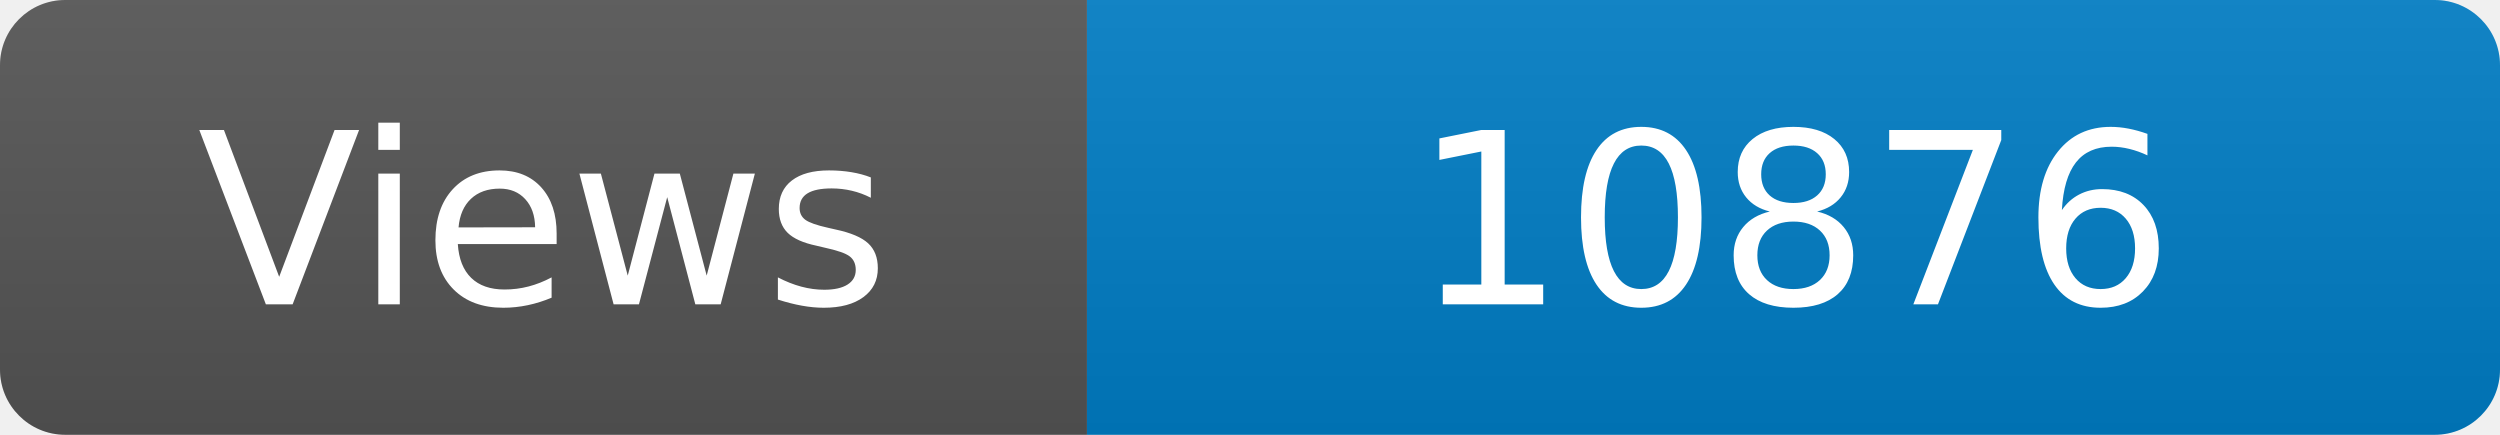
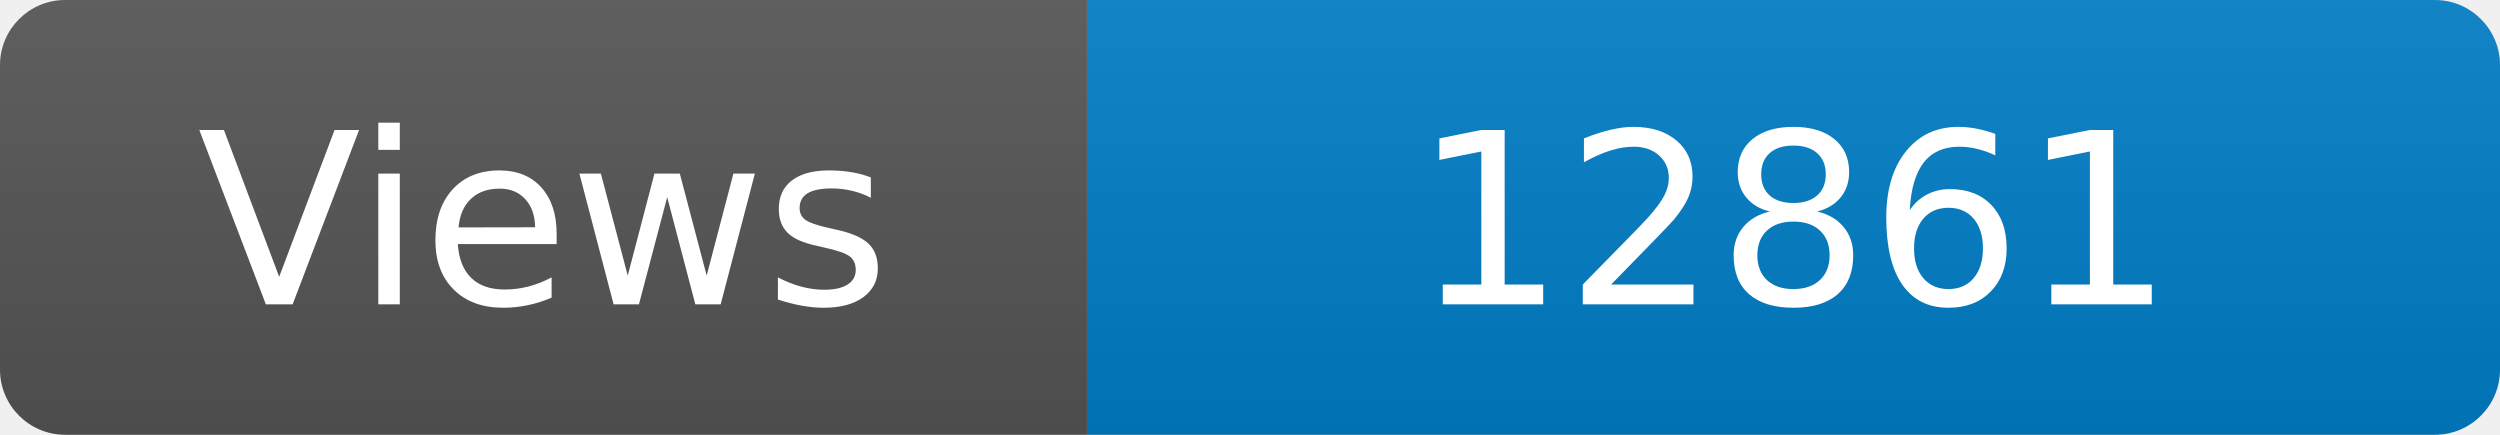
<svg xmlns="http://www.w3.org/2000/svg" width="115" height="20" role="img" aria-label="Maintained?: yes">
  <linearGradient id="s" x2="0" y2="100%">
    <stop offset="0" stop-color="#bbb" stop-opacity=".1" />
    <stop offset="1" stop-opacity=".1" />
  </linearGradient>
  <clipPath id="r">
    <rect width="115" height="20" rx="3" fill="#fff" />
  </clipPath>
  <g clip-path="url(#r)">
    <rect width="50" height="20" fill="#555" />
    <rect x="50" width="160" height="20" fill="#007ec6" />
    <rect width="115" height="20" fill="url(#s)" />
  </g>
  <g fill="#fff" text-anchor="middle" font-family="Verdana,Geneva,DejaVu Sans,sans-serif" font-size="110">
    <text x="250" y="140" transform="scale(.1)" fill="#fff">Views</text>
-     <text x="825" y="140" transform="scale(.1)" fill="#fff">10876</text>
+     <text x="825" y="140" transform="scale(.1)" fill="#fff">12861</text>
  </g>
</svg>
